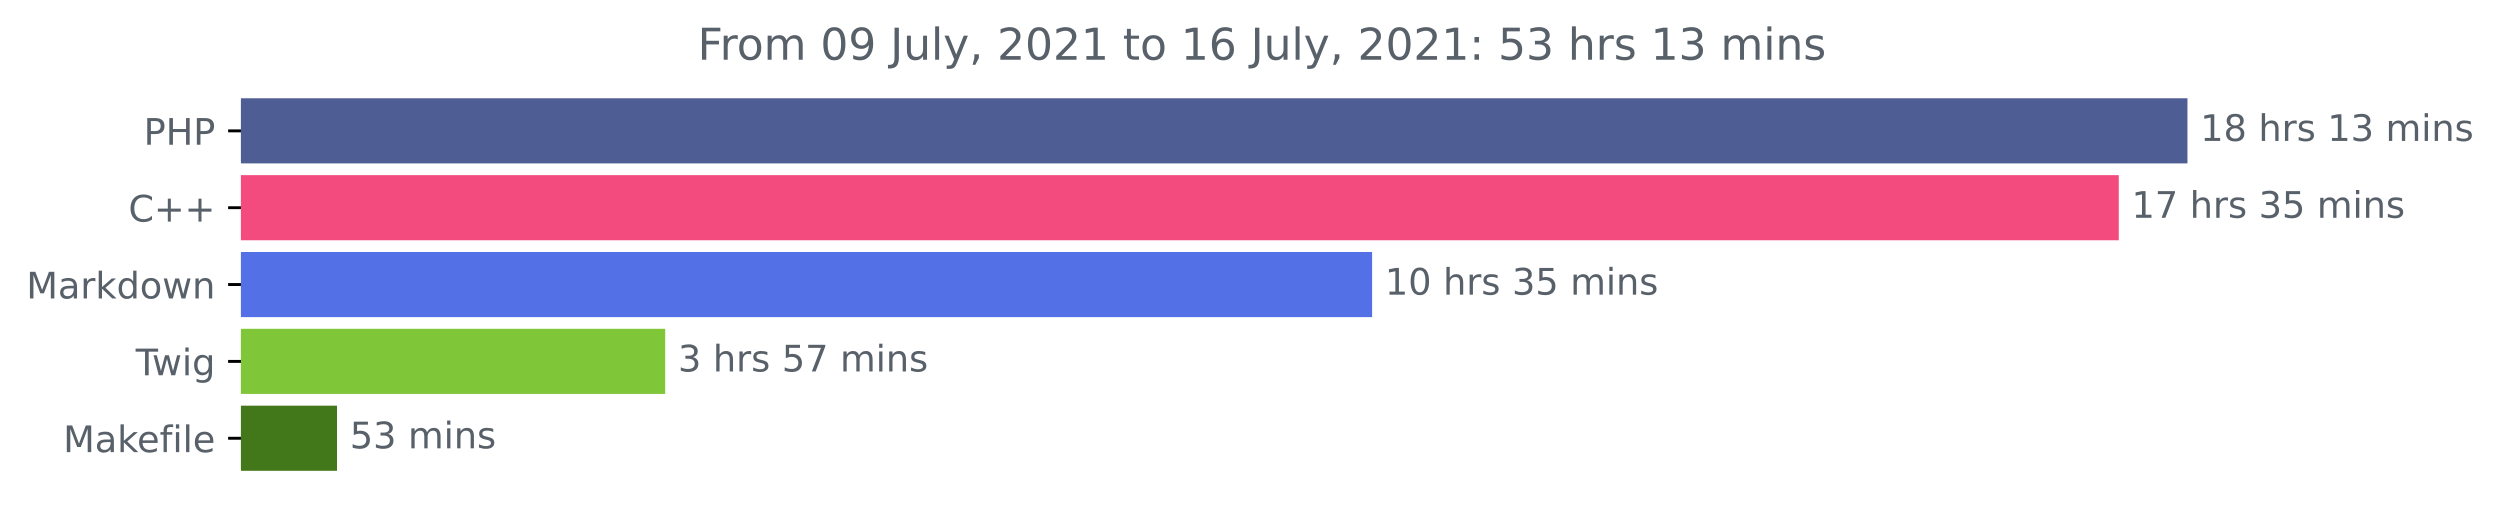
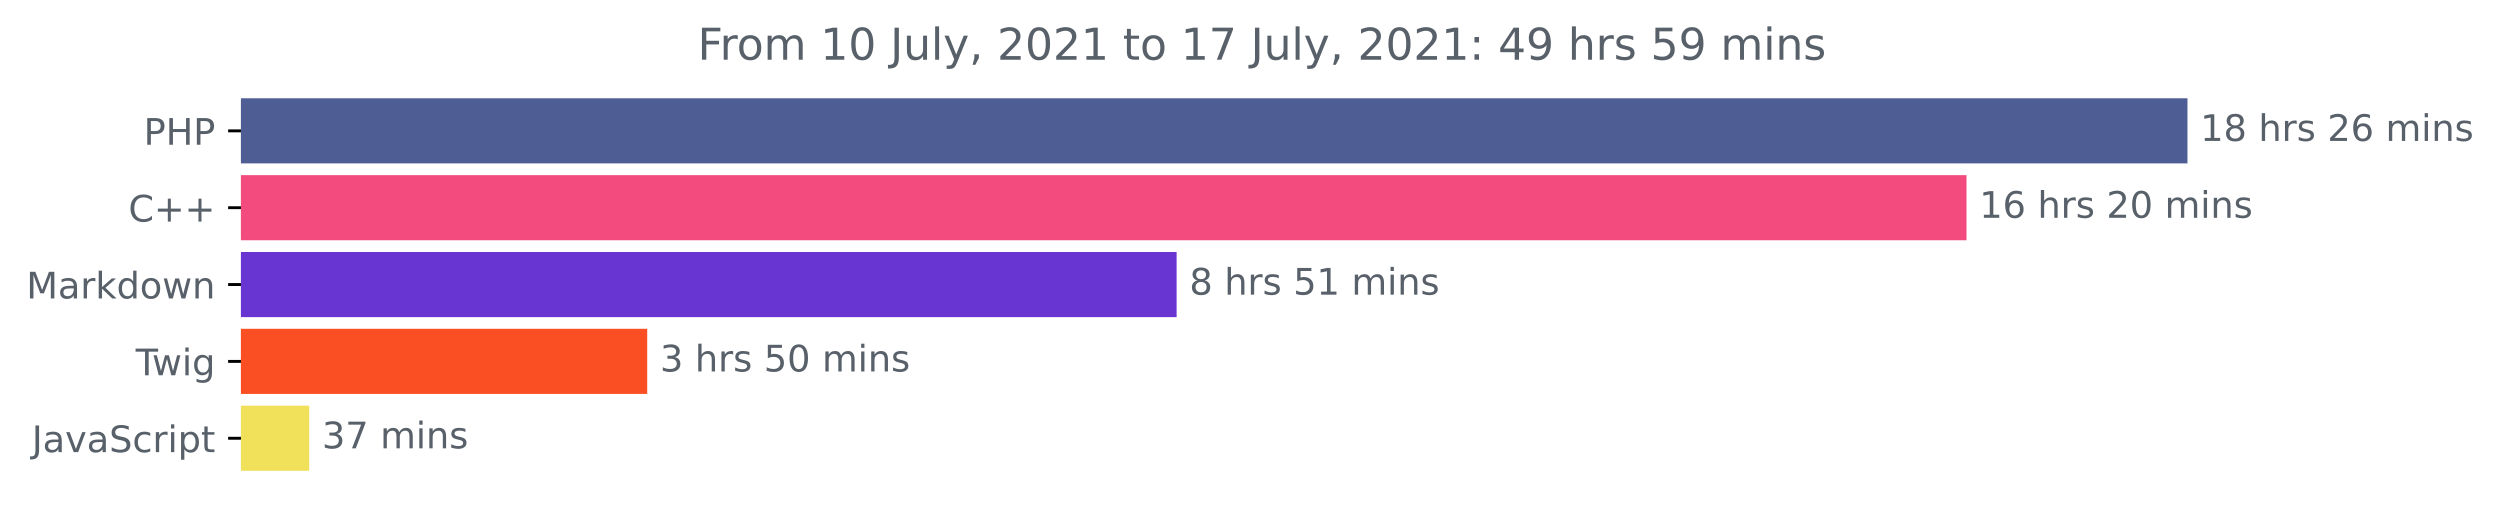
<svg xmlns="http://www.w3.org/2000/svg" xmlns:xlink="http://www.w3.org/1999/xlink" height="140.398pt" version="1.1" viewBox="0 0 683.177 140.398" width="683.177pt">
  <defs>
    <style type="text/css">*{stroke-linecap:butt;stroke-linejoin:round;}</style>
  </defs>
  <g id="figure_1">
    <g id="patch_1">
      <path d="M 0 140.398  L 683.177 140.398  L 683.177 0  L 0 0  z " style="fill:none;" />
    </g>
    <g id="axes_1">
      <g id="patch_2">
-         <path clip-path="url(#pebcabd58dd)" d="M 65.841 27.358  L 597.269 27.358  L 597.269 44.158  L 65.841 44.158  z " style="fill:#4f5d95;stroke:#4f5d95;stroke-linejoin:miter;" />
+         <path clip-path="url(#p5aadd3c479)" d="M 65.841 27.358  L 597.269 27.358  L 597.269 44.158  L 65.841 44.158  z " style="fill:#4f5d95;stroke:#4f5d95;stroke-linejoin:miter;" />
      </g>
      <g id="patch_3">
-         <path clip-path="url(#pebcabd58dd)" d="M 65.841 48.358  L 578.495 48.358  L 578.495 65.158  L 65.841 65.158  z " style="fill:#f34b7d;stroke:#f34b7d;stroke-linejoin:miter;" />
+         <path clip-path="url(#p5aadd3c479)" d="M 65.841 48.358  L 536.893 48.358  L 536.893 65.158  L 65.841 65.158  z " style="fill:#f34b7d;stroke:#f34b7d;stroke-linejoin:miter;" />
      </g>
      <g id="patch_4">
-         <path clip-path="url(#pebcabd58dd)" d="M 65.841 69.358  L 374.457 69.358  L 374.457 86.158  L 65.841 86.158  z " style="fill:#5370e7;stroke:#5370e7;stroke-linejoin:miter;" />
+         <path clip-path="url(#p5aadd3c479)" d="M 65.841 69.358  L 321.036 69.358  L 321.036 86.158  L 65.841 86.158  z " style="fill:#6835d2;stroke:#6835d2;stroke-linejoin:miter;" />
      </g>
      <g id="patch_5">
-         <path clip-path="url(#pebcabd58dd)" d="M 65.841 90.358  L 181.281 90.358  L 181.281 107.158  L 65.841 107.158  z " style="fill:#7fc639;stroke:#7fc639;stroke-linejoin:miter;" />
+         <path clip-path="url(#p5aadd3c479)" d="M 65.841 90.358  L 176.363 90.358  L 176.363 107.158  L 65.841 107.158  z " style="fill:#fa4f22;stroke:#fa4f22;stroke-linejoin:miter;" />
      </g>
      <g id="patch_6">
-         <path clip-path="url(#pebcabd58dd)" d="M 65.841 111.358  L 91.597 111.358  L 91.597 128.158  L 65.841 128.158  z " style="fill:#427819;stroke:#427819;stroke-linejoin:miter;" />
+         <path clip-path="url(#p5aadd3c479)" d="M 65.841 111.358  L 83.997 111.358  L 83.997 128.158  L 65.841 128.158  z " style="fill:#f1e05a;stroke:#f1e05a;stroke-linejoin:miter;" />
      </g>
      <g id="matplotlib.axis_1" />
      <g id="matplotlib.axis_2">
        <g id="ytick_1">
          <g id="line2d_1">
            <defs>
-               <path d="M 0 0  L -3.5 0  " id="ma02a89153a" style="stroke:#000000;stroke-width:0.8;" />
+               <path d="M 0 0  L -3.5 0  " id="mdbe71262ec" style="stroke:#000000;stroke-width:0.8;" />
            </defs>
            <g>
-               <use style="stroke:#000000;stroke-width:0.8;" x="65.841" xlink:href="#ma02a89153a" y="35.758" />
+               <use style="stroke:#000000;stroke-width:0.8;" x="65.841" xlink:href="#mdbe71262ec" y="35.758" />
            </g>
          </g>
          <g id="text_1">
            <g style="fill:#586069;" transform="translate(39.26094 39.55734)scale(0.1 -0.1)">
              <defs>
                <path d="M 1259 4147  L 1259 2394  L 2053 2394  Q 2494 2394 2734 2622  Q 2975 2850 2975 3272  Q 2975 3691 2734 3919  Q 2494 4147 2053 4147  L 1259 4147  z M 628 4666  L 2053 4666  Q 2838 4666 3239 4311  Q 3641 3956 3641 3272  Q 3641 2581 3239 2228  Q 2838 1875 2053 1875  L 1259 1875  L 1259 0  L 628 0  L 628 4666  z " id="DejaVuSans-50" transform="scale(0.015625)" />
                <path d="M 628 4666  L 1259 4666  L 1259 2753  L 3553 2753  L 3553 4666  L 4184 4666  L 4184 0  L 3553 0  L 3553 2222  L 1259 2222  L 1259 0  L 628 0  L 628 4666  z " id="DejaVuSans-48" transform="scale(0.015625)" />
              </defs>
              <use xlink:href="#DejaVuSans-50" />
              <use x="60.303" xlink:href="#DejaVuSans-48" />
              <use x="135.498" xlink:href="#DejaVuSans-50" />
            </g>
          </g>
        </g>
        <g id="ytick_2">
          <g id="line2d_2">
            <g>
-               <use style="stroke:#000000;stroke-width:0.8;" x="65.841" xlink:href="#ma02a89153a" y="56.758" />
+               <use style="stroke:#000000;stroke-width:0.8;" x="65.841" xlink:href="#mdbe71262ec" y="56.758" />
            </g>
          </g>
          <g id="text_2">
            <g style="fill:#586069;" transform="translate(35.09844 60.55734)scale(0.1 -0.1)">
              <defs>
                <path d="M 4122 4306  L 4122 3641  Q 3803 3938 3442 4084  Q 3081 4231 2675 4231  Q 1875 4231 1450 3742  Q 1025 3253 1025 2328  Q 1025 1406 1450 917  Q 1875 428 2675 428  Q 3081 428 3442 575  Q 3803 722 4122 1019  L 4122 359  Q 3791 134 3420 21  Q 3050 -91 2638 -91  Q 1578 -91 968 557  Q 359 1206 359 2328  Q 359 3453 968 4101  Q 1578 4750 2638 4750  Q 3056 4750 3426 4639  Q 3797 4528 4122 4306  z " id="DejaVuSans-43" transform="scale(0.015625)" />
                <path d="M 2944 4013  L 2944 2272  L 4684 2272  L 4684 1741  L 2944 1741  L 2944 0  L 2419 0  L 2419 1741  L 678 1741  L 678 2272  L 2419 2272  L 2419 4013  L 2944 4013  z " id="DejaVuSans-2b" transform="scale(0.015625)" />
              </defs>
              <use xlink:href="#DejaVuSans-43" />
              <use x="69.824" xlink:href="#DejaVuSans-2b" />
              <use x="153.613" xlink:href="#DejaVuSans-2b" />
            </g>
          </g>
        </g>
        <g id="ytick_3">
          <g id="line2d_3">
            <g>
-               <use style="stroke:#000000;stroke-width:0.8;" x="65.841" xlink:href="#ma02a89153a" y="77.758" />
+               <use style="stroke:#000000;stroke-width:0.8;" x="65.841" xlink:href="#mdbe71262ec" y="77.758" />
            </g>
          </g>
          <g id="text_3">
            <g style="fill:#586069;" transform="translate(7.2 81.55734)scale(0.1 -0.1)">
              <defs>
                <path d="M 628 4666  L 1569 4666  L 2759 1491  L 3956 4666  L 4897 4666  L 4897 0  L 4281 0  L 4281 4097  L 3078 897  L 2444 897  L 1241 4097  L 1241 0  L 628 0  L 628 4666  z " id="DejaVuSans-4d" transform="scale(0.015625)" />
                <path d="M 2194 1759  Q 1497 1759 1228 1600  Q 959 1441 959 1056  Q 959 750 1161 570  Q 1363 391 1709 391  Q 2188 391 2477 730  Q 2766 1069 2766 1631  L 2766 1759  L 2194 1759  z M 3341 1997  L 3341 0  L 2766 0  L 2766 531  Q 2569 213 2275 61  Q 1981 -91 1556 -91  Q 1019 -91 701 211  Q 384 513 384 1019  Q 384 1609 779 1909  Q 1175 2209 1959 2209  L 2766 2209  L 2766 2266  Q 2766 2663 2505 2880  Q 2244 3097 1772 3097  Q 1472 3097 1187 3025  Q 903 2953 641 2809  L 641 3341  Q 956 3463 1253 3523  Q 1550 3584 1831 3584  Q 2591 3584 2966 3190  Q 3341 2797 3341 1997  z " id="DejaVuSans-61" transform="scale(0.015625)" />
                <path d="M 2631 2963  Q 2534 3019 2420 3045  Q 2306 3072 2169 3072  Q 1681 3072 1420 2755  Q 1159 2438 1159 1844  L 1159 0  L 581 0  L 581 3500  L 1159 3500  L 1159 2956  Q 1341 3275 1631 3429  Q 1922 3584 2338 3584  Q 2397 3584 2469 3576  Q 2541 3569 2628 3553  L 2631 2963  z " id="DejaVuSans-72" transform="scale(0.015625)" />
                <path d="M 581 4863  L 1159 4863  L 1159 1991  L 2875 3500  L 3609 3500  L 1753 1863  L 3688 0  L 2938 0  L 1159 1709  L 1159 0  L 581 0  L 581 4863  z " id="DejaVuSans-6b" transform="scale(0.015625)" />
                <path d="M 2906 2969  L 2906 4863  L 3481 4863  L 3481 0  L 2906 0  L 2906 525  Q 2725 213 2448 61  Q 2172 -91 1784 -91  Q 1150 -91 751 415  Q 353 922 353 1747  Q 353 2572 751 3078  Q 1150 3584 1784 3584  Q 2172 3584 2448 3432  Q 2725 3281 2906 2969  z M 947 1747  Q 947 1113 1208 752  Q 1469 391 1925 391  Q 2381 391 2643 752  Q 2906 1113 2906 1747  Q 2906 2381 2643 2742  Q 2381 3103 1925 3103  Q 1469 3103 1208 2742  Q 947 2381 947 1747  z " id="DejaVuSans-64" transform="scale(0.015625)" />
                <path d="M 1959 3097  Q 1497 3097 1228 2736  Q 959 2375 959 1747  Q 959 1119 1226 758  Q 1494 397 1959 397  Q 2419 397 2687 759  Q 2956 1122 2956 1747  Q 2956 2369 2687 2733  Q 2419 3097 1959 3097  z M 1959 3584  Q 2709 3584 3137 3096  Q 3566 2609 3566 1747  Q 3566 888 3137 398  Q 2709 -91 1959 -91  Q 1206 -91 779 398  Q 353 888 353 1747  Q 353 2609 779 3096  Q 1206 3584 1959 3584  z " id="DejaVuSans-6f" transform="scale(0.015625)" />
                <path d="M 269 3500  L 844 3500  L 1563 769  L 2278 3500  L 2956 3500  L 3675 769  L 4391 3500  L 4966 3500  L 4050 0  L 3372 0  L 2619 2869  L 1863 0  L 1184 0  L 269 3500  z " id="DejaVuSans-77" transform="scale(0.015625)" />
                <path d="M 3513 2113  L 3513 0  L 2938 0  L 2938 2094  Q 2938 2591 2744 2837  Q 2550 3084 2163 3084  Q 1697 3084 1428 2787  Q 1159 2491 1159 1978  L 1159 0  L 581 0  L 581 3500  L 1159 3500  L 1159 2956  Q 1366 3272 1645 3428  Q 1925 3584 2291 3584  Q 2894 3584 3203 3211  Q 3513 2838 3513 2113  z " id="DejaVuSans-6e" transform="scale(0.015625)" />
              </defs>
              <use xlink:href="#DejaVuSans-4d" />
              <use x="86.279" xlink:href="#DejaVuSans-61" />
              <use x="147.559" xlink:href="#DejaVuSans-72" />
              <use x="188.672" xlink:href="#DejaVuSans-6b" />
              <use x="246.582" xlink:href="#DejaVuSans-64" />
              <use x="310.059" xlink:href="#DejaVuSans-6f" />
              <use x="371.24" xlink:href="#DejaVuSans-77" />
              <use x="453.027" xlink:href="#DejaVuSans-6e" />
            </g>
          </g>
        </g>
        <g id="ytick_4">
          <g id="line2d_4">
            <g>
-               <use style="stroke:#000000;stroke-width:0.8;" x="65.841" xlink:href="#ma02a89153a" y="98.758" />
+               <use style="stroke:#000000;stroke-width:0.8;" x="65.841" xlink:href="#mdbe71262ec" y="98.758" />
            </g>
          </g>
          <g id="text_4">
            <g style="fill:#586069;" transform="translate(37.07812 102.5573)scale(0.1 -0.1)">
              <defs>
                <path d="M -19 4666  L 3928 4666  L 3928 4134  L 2272 4134  L 2272 0  L 1638 0  L 1638 4134  L -19 4134  L -19 4666  z " id="DejaVuSans-54" transform="scale(0.015625)" />
                <path d="M 603 3500  L 1178 3500  L 1178 0  L 603 0  L 603 3500  z M 603 4863  L 1178 4863  L 1178 4134  L 603 4134  L 603 4863  z " id="DejaVuSans-69" transform="scale(0.015625)" />
                <path d="M 2906 1791  Q 2906 2416 2648 2759  Q 2391 3103 1925 3103  Q 1463 3103 1205 2759  Q 947 2416 947 1791  Q 947 1169 1205 825  Q 1463 481 1925 481  Q 2391 481 2648 825  Q 2906 1169 2906 1791  z M 3481 434  Q 3481 -459 3084 -895  Q 2688 -1331 1869 -1331  Q 1566 -1331 1297 -1286  Q 1028 -1241 775 -1147  L 775 -588  Q 1028 -725 1275 -790  Q 1522 -856 1778 -856  Q 2344 -856 2625 -561  Q 2906 -266 2906 331  L 2906 616  Q 2728 306 2450 153  Q 2172 0 1784 0  Q 1141 0 747 490  Q 353 981 353 1791  Q 353 2603 747 3093  Q 1141 3584 1784 3584  Q 2172 3584 2450 3431  Q 2728 3278 2906 2969  L 2906 3500  L 3481 3500  L 3481 434  z " id="DejaVuSans-67" transform="scale(0.015625)" />
              </defs>
              <use xlink:href="#DejaVuSans-54" />
              <use x="44.584" xlink:href="#DejaVuSans-77" />
              <use x="126.371" xlink:href="#DejaVuSans-69" />
              <use x="154.154" xlink:href="#DejaVuSans-67" />
            </g>
          </g>
        </g>
        <g id="ytick_5">
          <g id="line2d_5">
            <g>
-               <use style="stroke:#000000;stroke-width:0.8;" x="65.841" xlink:href="#ma02a89153a" y="119.758" />
+               <use style="stroke:#000000;stroke-width:0.8;" x="65.841" xlink:href="#mdbe71262ec" y="119.758" />
            </g>
          </g>
          <g id="text_5">
-             <g style="fill:#586069;" transform="translate(17.27344 123.5573)scale(0.1 -0.1)">
-               <defs>
-                 <path d="M 3597 1894  L 3597 1613  L 953 1613  Q 991 1019 1311 708  Q 1631 397 2203 397  Q 2534 397 2845 478  Q 3156 559 3463 722  L 3463 178  Q 3153 47 2828 -22  Q 2503 -91 2169 -91  Q 1331 -91 842 396  Q 353 884 353 1716  Q 353 2575 817 3079  Q 1281 3584 2069 3584  Q 2775 3584 3186 3129  Q 3597 2675 3597 1894  z M 3022 2063  Q 3016 2534 2758 2815  Q 2500 3097 2075 3097  Q 1594 3097 1305 2825  Q 1016 2553 972 2059  L 3022 2063  z " id="DejaVuSans-65" transform="scale(0.015625)" />
-                 <path d="M 2375 4863  L 2375 4384  L 1825 4384  Q 1516 4384 1395 4259  Q 1275 4134 1275 3809  L 1275 3500  L 2222 3500  L 2222 3053  L 1275 3053  L 1275 0  L 697 0  L 697 3053  L 147 3053  L 147 3500  L 697 3500  L 697 3744  Q 697 4328 969 4595  Q 1241 4863 1831 4863  L 2375 4863  z " id="DejaVuSans-66" transform="scale(0.015625)" />
-                 <path d="M 603 4863  L 1178 4863  L 1178 0  L 603 0  L 603 4863  z " id="DejaVuSans-6c" transform="scale(0.015625)" />
-               </defs>
-               <use xlink:href="#DejaVuSans-4d" />
-               <use x="86.279" xlink:href="#DejaVuSans-61" />
-               <use x="147.559" xlink:href="#DejaVuSans-6b" />
-               <use x="201.844" xlink:href="#DejaVuSans-65" />
-               <use x="263.367" xlink:href="#DejaVuSans-66" />
-               <use x="298.572" xlink:href="#DejaVuSans-69" />
-               <use x="326.355" xlink:href="#DejaVuSans-6c" />
-               <use x="354.139" xlink:href="#DejaVuSans-65" />
+             <g style="fill:#586069;" transform="translate(8.710938 123.5573)scale(0.1 -0.1)">
+               <defs>
+                 <path d="M 628 4666  L 1259 4666  L 1259 325  Q 1259 -519 939 -900  Q 619 -1281 -91 -1281  L -331 -1281  L -331 -750  L -134 -750  Q 284 -750 456 -515  Q 628 -281 628 325  L 628 4666  z " id="DejaVuSans-4a" transform="scale(0.015625)" />
+                 <path d="M 191 3500  L 800 3500  L 1894 563  L 2988 3500  L 3597 3500  L 2284 0  L 1503 0  L 191 3500  z " id="DejaVuSans-76" transform="scale(0.015625)" />
+                 <path d="M 3425 4513  L 3425 3897  Q 3066 4069 2747 4153  Q 2428 4238 2131 4238  Q 1616 4238 1336 4038  Q 1056 3838 1056 3469  Q 1056 3159 1242 3001  Q 1428 2844 1947 2747  L 2328 2669  Q 3034 2534 3370 2195  Q 3706 1856 3706 1288  Q 3706 609 3251 259  Q 2797 -91 1919 -91  Q 1588 -91 1214 -16  Q 841 59 441 206  L 441 856  Q 825 641 1194 531  Q 1563 422 1919 422  Q 2459 422 2753 634  Q 3047 847 3047 1241  Q 3047 1584 2836 1778  Q 2625 1972 2144 2069  L 1759 2144  Q 1053 2284 737 2584  Q 422 2884 422 3419  Q 422 4038 858 4394  Q 1294 4750 2059 4750  Q 2388 4750 2728 4690  Q 3069 4631 3425 4513  z " id="DejaVuSans-53" transform="scale(0.015625)" />
+                 <path d="M 3122 3366  L 3122 2828  Q 2878 2963 2633 3030  Q 2388 3097 2138 3097  Q 1578 3097 1268 2742  Q 959 2388 959 1747  Q 959 1106 1268 751  Q 1578 397 2138 397  Q 2388 397 2633 464  Q 2878 531 3122 666  L 3122 134  Q 2881 22 2623 -34  Q 2366 -91 2075 -91  Q 1284 -91 818 406  Q 353 903 353 1747  Q 353 2603 823 3093  Q 1294 3584 2113 3584  Q 2378 3584 2631 3529  Q 2884 3475 3122 3366  z " id="DejaVuSans-63" transform="scale(0.015625)" />
+                 <path d="M 1159 525  L 1159 -1331  L 581 -1331  L 581 3500  L 1159 3500  L 1159 2969  Q 1341 3281 1617 3432  Q 1894 3584 2278 3584  Q 2916 3584 3314 3078  Q 3713 2572 3713 1747  Q 3713 922 3314 415  Q 2916 -91 2278 -91  Q 1894 -91 1617 61  Q 1341 213 1159 525  z M 3116 1747  Q 3116 2381 2855 2742  Q 2594 3103 2138 3103  Q 1681 3103 1420 2742  Q 1159 2381 1159 1747  Q 1159 1113 1420 752  Q 1681 391 2138 391  Q 2594 391 2855 752  Q 3116 1113 3116 1747  z " id="DejaVuSans-70" transform="scale(0.015625)" />
+                 <path d="M 1172 4494  L 1172 3500  L 2356 3500  L 2356 3053  L 1172 3053  L 1172 1153  Q 1172 725 1289 603  Q 1406 481 1766 481  L 2356 481  L 2356 0  L 1766 0  Q 1100 0 847 248  Q 594 497 594 1153  L 594 3053  L 172 3053  L 172 3500  L 594 3500  L 594 4494  L 1172 4494  z " id="DejaVuSans-74" transform="scale(0.015625)" />
+               </defs>
+               <use xlink:href="#DejaVuSans-4a" />
+               <use x="29.492" xlink:href="#DejaVuSans-61" />
+               <use x="90.771" xlink:href="#DejaVuSans-76" />
+               <use x="149.951" xlink:href="#DejaVuSans-61" />
+               <use x="211.23" xlink:href="#DejaVuSans-53" />
+               <use x="274.707" xlink:href="#DejaVuSans-63" />
+               <use x="329.688" xlink:href="#DejaVuSans-72" />
+               <use x="370.801" xlink:href="#DejaVuSans-69" />
+               <use x="398.584" xlink:href="#DejaVuSans-70" />
+               <use x="462.061" xlink:href="#DejaVuSans-74" />
            </g>
          </g>
        </g>
      </g>
      <g id="text_6">
        <g style="fill:#586069;" transform="translate(601.2692 38.5175)scale(0.1 -0.1)">
          <defs>
            <path d="M 794 531  L 1825 531  L 1825 4091  L 703 3866  L 703 4441  L 1819 4666  L 2450 4666  L 2450 531  L 3481 531  L 3481 0  L 794 0  L 794 531  z " id="DejaVuSans-31" transform="scale(0.015625)" />
            <path d="M 2034 2216  Q 1584 2216 1326 1975  Q 1069 1734 1069 1313  Q 1069 891 1326 650  Q 1584 409 2034 409  Q 2484 409 2743 651  Q 3003 894 3003 1313  Q 3003 1734 2745 1975  Q 2488 2216 2034 2216  z M 1403 2484  Q 997 2584 770 2862  Q 544 3141 544 3541  Q 544 4100 942 4425  Q 1341 4750 2034 4750  Q 2731 4750 3128 4425  Q 3525 4100 3525 3541  Q 3525 3141 3298 2862  Q 3072 2584 2669 2484  Q 3125 2378 3379 2068  Q 3634 1759 3634 1313  Q 3634 634 3220 271  Q 2806 -91 2034 -91  Q 1263 -91 848 271  Q 434 634 434 1313  Q 434 1759 690 2068  Q 947 2378 1403 2484  z M 1172 3481  Q 1172 3119 1398 2916  Q 1625 2713 2034 2713  Q 2441 2713 2670 2916  Q 2900 3119 2900 3481  Q 2900 3844 2670 4047  Q 2441 4250 2034 4250  Q 1625 4250 1398 4047  Q 1172 3844 1172 3481  z " id="DejaVuSans-38" transform="scale(0.015625)" />
            <path id="DejaVuSans-20" transform="scale(0.015625)" />
            <path d="M 3513 2113  L 3513 0  L 2938 0  L 2938 2094  Q 2938 2591 2744 2837  Q 2550 3084 2163 3084  Q 1697 3084 1428 2787  Q 1159 2491 1159 1978  L 1159 0  L 581 0  L 581 4863  L 1159 4863  L 1159 2956  Q 1366 3272 1645 3428  Q 1925 3584 2291 3584  Q 2894 3584 3203 3211  Q 3513 2838 3513 2113  z " id="DejaVuSans-68" transform="scale(0.015625)" />
            <path d="M 2834 3397  L 2834 2853  Q 2591 2978 2328 3040  Q 2066 3103 1784 3103  Q 1356 3103 1142 2972  Q 928 2841 928 2578  Q 928 2378 1081 2264  Q 1234 2150 1697 2047  L 1894 2003  Q 2506 1872 2764 1633  Q 3022 1394 3022 966  Q 3022 478 2636 193  Q 2250 -91 1575 -91  Q 1294 -91 989 -36  Q 684 19 347 128  L 347 722  Q 666 556 975 473  Q 1284 391 1588 391  Q 1994 391 2212 530  Q 2431 669 2431 922  Q 2431 1156 2273 1281  Q 2116 1406 1581 1522  L 1381 1569  Q 847 1681 609 1914  Q 372 2147 372 2553  Q 372 3047 722 3315  Q 1072 3584 1716 3584  Q 2034 3584 2315 3537  Q 2597 3491 2834 3397  z " id="DejaVuSans-73" transform="scale(0.015625)" />
-             <path d="M 2597 2516  Q 3050 2419 3304 2112  Q 3559 1806 3559 1356  Q 3559 666 3084 287  Q 2609 -91 1734 -91  Q 1441 -91 1130 -33  Q 819 25 488 141  L 488 750  Q 750 597 1062 519  Q 1375 441 1716 441  Q 2309 441 2620 675  Q 2931 909 2931 1356  Q 2931 1769 2642 2001  Q 2353 2234 1838 2234  L 1294 2234  L 1294 2753  L 1863 2753  Q 2328 2753 2575 2939  Q 2822 3125 2822 3475  Q 2822 3834 2567 4026  Q 2313 4219 1838 4219  Q 1578 4219 1281 4162  Q 984 4106 628 3988  L 628 4550  Q 988 4650 1302 4700  Q 1616 4750 1894 4750  Q 2613 4750 3031 4423  Q 3450 4097 3450 3541  Q 3450 3153 3228 2886  Q 3006 2619 2597 2516  z " id="DejaVuSans-33" transform="scale(0.015625)" />
+             <path d="M 1228 531  L 3431 531  L 3431 0  L 469 0  L 469 531  Q 828 903 1448 1529  Q 2069 2156 2228 2338  Q 2531 2678 2651 2914  Q 2772 3150 2772 3378  Q 2772 3750 2511 3984  Q 2250 4219 1831 4219  Q 1534 4219 1204 4116  Q 875 4013 500 3803  L 500 4441  Q 881 4594 1212 4672  Q 1544 4750 1819 4750  Q 2544 4750 2975 4387  Q 3406 4025 3406 3419  Q 3406 3131 3298 2873  Q 3191 2616 2906 2266  Q 2828 2175 2409 1742  Q 1991 1309 1228 531  z " id="DejaVuSans-32" transform="scale(0.015625)" />
+             <path d="M 2113 2584  Q 1688 2584 1439 2293  Q 1191 2003 1191 1497  Q 1191 994 1439 701  Q 1688 409 2113 409  Q 2538 409 2786 701  Q 3034 994 3034 1497  Q 3034 2003 2786 2293  Q 2538 2584 2113 2584  z M 3366 4563  L 3366 3988  Q 3128 4100 2886 4159  Q 2644 4219 2406 4219  Q 1781 4219 1451 3797  Q 1122 3375 1075 2522  Q 1259 2794 1537 2939  Q 1816 3084 2150 3084  Q 2853 3084 3261 2657  Q 3669 2231 3669 1497  Q 3669 778 3244 343  Q 2819 -91 2113 -91  Q 1303 -91 875 529  Q 447 1150 447 2328  Q 447 3434 972 4092  Q 1497 4750 2381 4750  Q 2619 4750 2861 4703  Q 3103 4656 3366 4563  z " id="DejaVuSans-36" transform="scale(0.015625)" />
            <path d="M 3328 2828  Q 3544 3216 3844 3400  Q 4144 3584 4550 3584  Q 5097 3584 5394 3201  Q 5691 2819 5691 2113  L 5691 0  L 5113 0  L 5113 2094  Q 5113 2597 4934 2840  Q 4756 3084 4391 3084  Q 3944 3084 3684 2787  Q 3425 2491 3425 1978  L 3425 0  L 2847 0  L 2847 2094  Q 2847 2600 2669 2842  Q 2491 3084 2119 3084  Q 1678 3084 1418 2786  Q 1159 2488 1159 1978  L 1159 0  L 581 0  L 581 3500  L 1159 3500  L 1159 2956  Q 1356 3278 1631 3431  Q 1906 3584 2284 3584  Q 2666 3584 2933 3390  Q 3200 3197 3328 2828  z " id="DejaVuSans-6d" transform="scale(0.015625)" />
          </defs>
          <use xlink:href="#DejaVuSans-31" />
          <use x="63.623" xlink:href="#DejaVuSans-38" />
          <use x="127.246" xlink:href="#DejaVuSans-20" />
          <use x="159.033" xlink:href="#DejaVuSans-68" />
          <use x="222.412" xlink:href="#DejaVuSans-72" />
          <use x="263.525" xlink:href="#DejaVuSans-73" />
          <use x="315.625" xlink:href="#DejaVuSans-20" />
-           <use x="347.412" xlink:href="#DejaVuSans-31" />
-           <use x="411.035" xlink:href="#DejaVuSans-33" />
+           <use x="347.412" xlink:href="#DejaVuSans-32" />
+           <use x="411.035" xlink:href="#DejaVuSans-36" />
          <use x="474.658" xlink:href="#DejaVuSans-20" />
          <use x="506.445" xlink:href="#DejaVuSans-6d" />
          <use x="603.857" xlink:href="#DejaVuSans-69" />
          <use x="631.641" xlink:href="#DejaVuSans-6e" />
          <use x="695.02" xlink:href="#DejaVuSans-73" />
        </g>
      </g>
      <g id="text_7">
-         <g style="fill:#586069;" transform="translate(582.4946 59.5175)scale(0.1 -0.1)">
-           <defs>
-             <path d="M 525 4666  L 3525 4666  L 3525 4397  L 1831 0  L 1172 0  L 2766 4134  L 525 4134  L 525 4666  z " id="DejaVuSans-37" transform="scale(0.015625)" />
-             <path d="M 691 4666  L 3169 4666  L 3169 4134  L 1269 4134  L 1269 2991  Q 1406 3038 1543 3061  Q 1681 3084 1819 3084  Q 2600 3084 3056 2656  Q 3513 2228 3513 1497  Q 3513 744 3044 326  Q 2575 -91 1722 -91  Q 1428 -91 1123 -41  Q 819 9 494 109  L 494 744  Q 775 591 1075 516  Q 1375 441 1709 441  Q 2250 441 2565 725  Q 2881 1009 2881 1497  Q 2881 1984 2565 2268  Q 2250 2553 1709 2553  Q 1456 2553 1204 2497  Q 953 2441 691 2322  L 691 4666  z " id="DejaVuSans-35" transform="scale(0.015625)" />
+         <g style="fill:#586069;" transform="translate(540.8927 59.5175)scale(0.1 -0.1)">
+           <defs>
+             <path d="M 2034 4250  Q 1547 4250 1301 3770  Q 1056 3291 1056 2328  Q 1056 1369 1301 889  Q 1547 409 2034 409  Q 2525 409 2770 889  Q 3016 1369 3016 2328  Q 3016 3291 2770 3770  Q 2525 4250 2034 4250  z M 2034 4750  Q 2819 4750 3233 4129  Q 3647 3509 3647 2328  Q 3647 1150 3233 529  Q 2819 -91 2034 -91  Q 1250 -91 836 529  Q 422 1150 422 2328  Q 422 3509 836 4129  Q 1250 4750 2034 4750  z " id="DejaVuSans-30" transform="scale(0.015625)" />
          </defs>
          <use xlink:href="#DejaVuSans-31" />
-           <use x="63.623" xlink:href="#DejaVuSans-37" />
+           <use x="63.623" xlink:href="#DejaVuSans-36" />
          <use x="127.246" xlink:href="#DejaVuSans-20" />
          <use x="159.033" xlink:href="#DejaVuSans-68" />
          <use x="222.412" xlink:href="#DejaVuSans-72" />
          <use x="263.525" xlink:href="#DejaVuSans-73" />
          <use x="315.625" xlink:href="#DejaVuSans-20" />
-           <use x="347.412" xlink:href="#DejaVuSans-33" />
-           <use x="411.035" xlink:href="#DejaVuSans-35" />
+           <use x="347.412" xlink:href="#DejaVuSans-32" />
+           <use x="411.035" xlink:href="#DejaVuSans-30" />
          <use x="474.658" xlink:href="#DejaVuSans-20" />
          <use x="506.445" xlink:href="#DejaVuSans-6d" />
          <use x="603.857" xlink:href="#DejaVuSans-69" />
          <use x="631.641" xlink:href="#DejaVuSans-6e" />
          <use x="695.02" xlink:href="#DejaVuSans-73" />
        </g>
      </g>
      <g id="text_8">
-         <g style="fill:#586069;" transform="translate(378.4571 80.5175)scale(0.1 -0.1)">
-           <defs>
-             <path d="M 2034 4250  Q 1547 4250 1301 3770  Q 1056 3291 1056 2328  Q 1056 1369 1301 889  Q 1547 409 2034 409  Q 2525 409 2770 889  Q 3016 1369 3016 2328  Q 3016 3291 2770 3770  Q 2525 4250 2034 4250  z M 2034 4750  Q 2819 4750 3233 4129  Q 3647 3509 3647 2328  Q 3647 1150 3233 529  Q 2819 -91 2034 -91  Q 1250 -91 836 529  Q 422 1150 422 2328  Q 422 3509 836 4129  Q 1250 4750 2034 4750  z " id="DejaVuSans-30" transform="scale(0.015625)" />
-           </defs>
-           <use xlink:href="#DejaVuSans-31" />
-           <use x="63.623" xlink:href="#DejaVuSans-30" />
-           <use x="127.246" xlink:href="#DejaVuSans-20" />
-           <use x="159.033" xlink:href="#DejaVuSans-68" />
-           <use x="222.412" xlink:href="#DejaVuSans-72" />
-           <use x="263.525" xlink:href="#DejaVuSans-73" />
-           <use x="315.625" xlink:href="#DejaVuSans-20" />
-           <use x="347.412" xlink:href="#DejaVuSans-33" />
-           <use x="411.035" xlink:href="#DejaVuSans-35" />
-           <use x="474.658" xlink:href="#DejaVuSans-20" />
-           <use x="506.445" xlink:href="#DejaVuSans-6d" />
-           <use x="603.857" xlink:href="#DejaVuSans-69" />
-           <use x="631.641" xlink:href="#DejaVuSans-6e" />
-           <use x="695.02" xlink:href="#DejaVuSans-73" />
+         <g style="fill:#586069;" transform="translate(325.0359 80.5175)scale(0.1 -0.1)">
+           <defs>
+             <path d="M 691 4666  L 3169 4666  L 3169 4134  L 1269 4134  L 1269 2991  Q 1406 3038 1543 3061  Q 1681 3084 1819 3084  Q 2600 3084 3056 2656  Q 3513 2228 3513 1497  Q 3513 744 3044 326  Q 2575 -91 1722 -91  Q 1428 -91 1123 -41  Q 819 9 494 109  L 494 744  Q 775 591 1075 516  Q 1375 441 1709 441  Q 2250 441 2565 725  Q 2881 1009 2881 1497  Q 2881 1984 2565 2268  Q 2250 2553 1709 2553  Q 1456 2553 1204 2497  Q 953 2441 691 2322  L 691 4666  z " id="DejaVuSans-35" transform="scale(0.015625)" />
+           </defs>
+           <use xlink:href="#DejaVuSans-38" />
+           <use x="63.623" xlink:href="#DejaVuSans-20" />
+           <use x="95.41" xlink:href="#DejaVuSans-68" />
+           <use x="158.789" xlink:href="#DejaVuSans-72" />
+           <use x="199.902" xlink:href="#DejaVuSans-73" />
+           <use x="252.002" xlink:href="#DejaVuSans-20" />
+           <use x="283.789" xlink:href="#DejaVuSans-35" />
+           <use x="347.412" xlink:href="#DejaVuSans-31" />
+           <use x="411.035" xlink:href="#DejaVuSans-20" />
+           <use x="442.822" xlink:href="#DejaVuSans-6d" />
+           <use x="540.234" xlink:href="#DejaVuSans-69" />
+           <use x="568.018" xlink:href="#DejaVuSans-6e" />
+           <use x="631.396" xlink:href="#DejaVuSans-73" />
        </g>
      </g>
      <g id="text_9">
-         <g style="fill:#586069;" transform="translate(185.2809 101.5175)scale(0.1 -0.1)">
+         <g style="fill:#586069;" transform="translate(180.3628 101.5175)scale(0.1 -0.1)">
+           <defs>
+             <path d="M 2597 2516  Q 3050 2419 3304 2112  Q 3559 1806 3559 1356  Q 3559 666 3084 287  Q 2609 -91 1734 -91  Q 1441 -91 1130 -33  Q 819 25 488 141  L 488 750  Q 750 597 1062 519  Q 1375 441 1716 441  Q 2309 441 2620 675  Q 2931 909 2931 1356  Q 2931 1769 2642 2001  Q 2353 2234 1838 2234  L 1294 2234  L 1294 2753  L 1863 2753  Q 2328 2753 2575 2939  Q 2822 3125 2822 3475  Q 2822 3834 2567 4026  Q 2313 4219 1838 4219  Q 1578 4219 1281 4162  Q 984 4106 628 3988  L 628 4550  Q 988 4650 1302 4700  Q 1616 4750 1894 4750  Q 2613 4750 3031 4423  Q 3450 4097 3450 3541  Q 3450 3153 3228 2886  Q 3006 2619 2597 2516  z " id="DejaVuSans-33" transform="scale(0.015625)" />
+           </defs>
          <use xlink:href="#DejaVuSans-33" />
          <use x="63.623" xlink:href="#DejaVuSans-20" />
          <use x="95.41" xlink:href="#DejaVuSans-68" />
          <use x="158.789" xlink:href="#DejaVuSans-72" />
          <use x="199.902" xlink:href="#DejaVuSans-73" />
          <use x="252.002" xlink:href="#DejaVuSans-20" />
          <use x="283.789" xlink:href="#DejaVuSans-35" />
-           <use x="347.412" xlink:href="#DejaVuSans-37" />
+           <use x="347.412" xlink:href="#DejaVuSans-30" />
          <use x="411.035" xlink:href="#DejaVuSans-20" />
          <use x="442.822" xlink:href="#DejaVuSans-6d" />
          <use x="540.234" xlink:href="#DejaVuSans-69" />
          <use x="568.018" xlink:href="#DejaVuSans-6e" />
          <use x="631.396" xlink:href="#DejaVuSans-73" />
        </g>
      </g>
      <g id="text_10">
-         <g style="fill:#586069;" transform="translate(95.59745 122.5175)scale(0.1 -0.1)">
-           <use xlink:href="#DejaVuSans-35" />
-           <use x="63.623" xlink:href="#DejaVuSans-33" />
+         <g style="fill:#586069;" transform="translate(87.99681 122.5175)scale(0.1 -0.1)">
+           <defs>
+             <path d="M 525 4666  L 3525 4666  L 3525 4397  L 1831 0  L 1172 0  L 2766 4134  L 525 4134  L 525 4666  z " id="DejaVuSans-37" transform="scale(0.015625)" />
+           </defs>
+           <use xlink:href="#DejaVuSans-33" />
+           <use x="63.623" xlink:href="#DejaVuSans-37" />
          <use x="127.246" xlink:href="#DejaVuSans-20" />
          <use x="159.033" xlink:href="#DejaVuSans-6d" />
          <use x="256.445" xlink:href="#DejaVuSans-69" />
          <use x="284.229" xlink:href="#DejaVuSans-6e" />
          <use x="347.607" xlink:href="#DejaVuSans-73" />
        </g>
      </g>
      <g id="text_11">
        <g style="fill:#586069;" transform="translate(190.6481 16.31812)scale(0.12 -0.12)">
          <defs>
            <path d="M 628 4666  L 3309 4666  L 3309 4134  L 1259 4134  L 1259 2759  L 3109 2759  L 3109 2228  L 1259 2228  L 1259 0  L 628 0  L 628 4666  z " id="DejaVuSans-46" transform="scale(0.015625)" />
-             <path d="M 703 97  L 703 672  Q 941 559 1184 500  Q 1428 441 1663 441  Q 2288 441 2617 861  Q 2947 1281 2994 2138  Q 2813 1869 2534 1725  Q 2256 1581 1919 1581  Q 1219 1581 811 2004  Q 403 2428 403 3163  Q 403 3881 828 4315  Q 1253 4750 1959 4750  Q 2769 4750 3195 4129  Q 3622 3509 3622 2328  Q 3622 1225 3098 567  Q 2575 -91 1691 -91  Q 1453 -91 1209 -44  Q 966 3 703 97  z M 1959 2075  Q 2384 2075 2632 2365  Q 2881 2656 2881 3163  Q 2881 3666 2632 3958  Q 2384 4250 1959 4250  Q 1534 4250 1286 3958  Q 1038 3666 1038 3163  Q 1038 2656 1286 2365  Q 1534 2075 1959 2075  z " id="DejaVuSans-39" transform="scale(0.015625)" />
-             <path d="M 628 4666  L 1259 4666  L 1259 325  Q 1259 -519 939 -900  Q 619 -1281 -91 -1281  L -331 -1281  L -331 -750  L -134 -750  Q 284 -750 456 -515  Q 628 -281 628 325  L 628 4666  z " id="DejaVuSans-4a" transform="scale(0.015625)" />
            <path d="M 544 1381  L 544 3500  L 1119 3500  L 1119 1403  Q 1119 906 1312 657  Q 1506 409 1894 409  Q 2359 409 2629 706  Q 2900 1003 2900 1516  L 2900 3500  L 3475 3500  L 3475 0  L 2900 0  L 2900 538  Q 2691 219 2414 64  Q 2138 -91 1772 -91  Q 1169 -91 856 284  Q 544 659 544 1381  z M 1991 3584  L 1991 3584  z " id="DejaVuSans-75" transform="scale(0.015625)" />
+             <path d="M 603 4863  L 1178 4863  L 1178 0  L 603 0  L 603 4863  z " id="DejaVuSans-6c" transform="scale(0.015625)" />
            <path d="M 2059 -325  Q 1816 -950 1584 -1140  Q 1353 -1331 966 -1331  L 506 -1331  L 506 -850  L 844 -850  Q 1081 -850 1212 -737  Q 1344 -625 1503 -206  L 1606 56  L 191 3500  L 800 3500  L 1894 763  L 2988 3500  L 3597 3500  L 2059 -325  z " id="DejaVuSans-79" transform="scale(0.015625)" />
            <path d="M 750 794  L 1409 794  L 1409 256  L 897 -744  L 494 -744  L 750 256  L 750 794  z " id="DejaVuSans-2c" transform="scale(0.015625)" />
-             <path d="M 1228 531  L 3431 531  L 3431 0  L 469 0  L 469 531  Q 828 903 1448 1529  Q 2069 2156 2228 2338  Q 2531 2678 2651 2914  Q 2772 3150 2772 3378  Q 2772 3750 2511 3984  Q 2250 4219 1831 4219  Q 1534 4219 1204 4116  Q 875 4013 500 3803  L 500 4441  Q 881 4594 1212 4672  Q 1544 4750 1819 4750  Q 2544 4750 2975 4387  Q 3406 4025 3406 3419  Q 3406 3131 3298 2873  Q 3191 2616 2906 2266  Q 2828 2175 2409 1742  Q 1991 1309 1228 531  z " id="DejaVuSans-32" transform="scale(0.015625)" />
-             <path d="M 1172 4494  L 1172 3500  L 2356 3500  L 2356 3053  L 1172 3053  L 1172 1153  Q 1172 725 1289 603  Q 1406 481 1766 481  L 2356 481  L 2356 0  L 1766 0  Q 1100 0 847 248  Q 594 497 594 1153  L 594 3053  L 172 3053  L 172 3500  L 594 3500  L 594 4494  L 1172 4494  z " id="DejaVuSans-74" transform="scale(0.015625)" />
-             <path d="M 2113 2584  Q 1688 2584 1439 2293  Q 1191 2003 1191 1497  Q 1191 994 1439 701  Q 1688 409 2113 409  Q 2538 409 2786 701  Q 3034 994 3034 1497  Q 3034 2003 2786 2293  Q 2538 2584 2113 2584  z M 3366 4563  L 3366 3988  Q 3128 4100 2886 4159  Q 2644 4219 2406 4219  Q 1781 4219 1451 3797  Q 1122 3375 1075 2522  Q 1259 2794 1537 2939  Q 1816 3084 2150 3084  Q 2853 3084 3261 2657  Q 3669 2231 3669 1497  Q 3669 778 3244 343  Q 2819 -91 2113 -91  Q 1303 -91 875 529  Q 447 1150 447 2328  Q 447 3434 972 4092  Q 1497 4750 2381 4750  Q 2619 4750 2861 4703  Q 3103 4656 3366 4563  z " id="DejaVuSans-36" transform="scale(0.015625)" />
            <path d="M 750 794  L 1409 794  L 1409 0  L 750 0  L 750 794  z M 750 3309  L 1409 3309  L 1409 2516  L 750 2516  L 750 3309  z " id="DejaVuSans-3a" transform="scale(0.015625)" />
+             <path d="M 2419 4116  L 825 1625  L 2419 1625  L 2419 4116  z M 2253 4666  L 3047 4666  L 3047 1625  L 3713 1625  L 3713 1100  L 3047 1100  L 3047 0  L 2419 0  L 2419 1100  L 313 1100  L 313 1709  L 2253 4666  z " id="DejaVuSans-34" transform="scale(0.015625)" />
+             <path d="M 703 97  L 703 672  Q 941 559 1184 500  Q 1428 441 1663 441  Q 2288 441 2617 861  Q 2947 1281 2994 2138  Q 2813 1869 2534 1725  Q 2256 1581 1919 1581  Q 1219 1581 811 2004  Q 403 2428 403 3163  Q 403 3881 828 4315  Q 1253 4750 1959 4750  Q 2769 4750 3195 4129  Q 3622 3509 3622 2328  Q 3622 1225 3098 567  Q 2575 -91 1691 -91  Q 1453 -91 1209 -44  Q 966 3 703 97  z M 1959 2075  Q 2384 2075 2632 2365  Q 2881 2656 2881 3163  Q 2881 3666 2632 3958  Q 2384 4250 1959 4250  Q 1534 4250 1286 3958  Q 1038 3666 1038 3163  Q 1038 2656 1286 2365  Q 1534 2075 1959 2075  z " id="DejaVuSans-39" transform="scale(0.015625)" />
          </defs>
          <use xlink:href="#DejaVuSans-46" />
          <use x="50.27" xlink:href="#DejaVuSans-72" />
          <use x="89.133" xlink:href="#DejaVuSans-6f" />
          <use x="150.314" xlink:href="#DejaVuSans-6d" />
          <use x="247.727" xlink:href="#DejaVuSans-20" />
-           <use x="279.514" xlink:href="#DejaVuSans-30" />
-           <use x="343.137" xlink:href="#DejaVuSans-39" />
+           <use x="279.514" xlink:href="#DejaVuSans-31" />
+           <use x="343.137" xlink:href="#DejaVuSans-30" />
          <use x="406.76" xlink:href="#DejaVuSans-20" />
          <use x="438.547" xlink:href="#DejaVuSans-4a" />
          <use x="468.039" xlink:href="#DejaVuSans-75" />
          <use x="531.418" xlink:href="#DejaVuSans-6c" />
          <use x="559.201" xlink:href="#DejaVuSans-79" />
          <use x="618.381" xlink:href="#DejaVuSans-2c" />
          <use x="650.168" xlink:href="#DejaVuSans-20" />
          <use x="681.955" xlink:href="#DejaVuSans-32" />
          <use x="745.578" xlink:href="#DejaVuSans-30" />
          <use x="809.201" xlink:href="#DejaVuSans-32" />
          <use x="872.824" xlink:href="#DejaVuSans-31" />
          <use x="936.447" xlink:href="#DejaVuSans-20" />
          <use x="968.234" xlink:href="#DejaVuSans-74" />
          <use x="1007.443" xlink:href="#DejaVuSans-6f" />
          <use x="1068.625" xlink:href="#DejaVuSans-20" />
          <use x="1100.412" xlink:href="#DejaVuSans-31" />
-           <use x="1164.035" xlink:href="#DejaVuSans-36" />
+           <use x="1164.035" xlink:href="#DejaVuSans-37" />
          <use x="1227.658" xlink:href="#DejaVuSans-20" />
          <use x="1259.445" xlink:href="#DejaVuSans-4a" />
          <use x="1288.938" xlink:href="#DejaVuSans-75" />
          <use x="1352.316" xlink:href="#DejaVuSans-6c" />
          <use x="1380.1" xlink:href="#DejaVuSans-79" />
          <use x="1439.279" xlink:href="#DejaVuSans-2c" />
          <use x="1471.066" xlink:href="#DejaVuSans-20" />
          <use x="1502.854" xlink:href="#DejaVuSans-32" />
          <use x="1566.477" xlink:href="#DejaVuSans-30" />
          <use x="1630.1" xlink:href="#DejaVuSans-32" />
          <use x="1693.723" xlink:href="#DejaVuSans-31" />
          <use x="1757.346" xlink:href="#DejaVuSans-3a" />
          <use x="1791.037" xlink:href="#DejaVuSans-20" />
-           <use x="1822.824" xlink:href="#DejaVuSans-35" />
-           <use x="1886.447" xlink:href="#DejaVuSans-33" />
+           <use x="1822.824" xlink:href="#DejaVuSans-34" />
+           <use x="1886.447" xlink:href="#DejaVuSans-39" />
          <use x="1950.07" xlink:href="#DejaVuSans-20" />
          <use x="1981.857" xlink:href="#DejaVuSans-68" />
          <use x="2045.236" xlink:href="#DejaVuSans-72" />
          <use x="2086.35" xlink:href="#DejaVuSans-73" />
          <use x="2138.449" xlink:href="#DejaVuSans-20" />
-           <use x="2170.236" xlink:href="#DejaVuSans-31" />
-           <use x="2233.859" xlink:href="#DejaVuSans-33" />
+           <use x="2170.236" xlink:href="#DejaVuSans-35" />
+           <use x="2233.859" xlink:href="#DejaVuSans-39" />
          <use x="2297.482" xlink:href="#DejaVuSans-20" />
          <use x="2329.27" xlink:href="#DejaVuSans-6d" />
          <use x="2426.682" xlink:href="#DejaVuSans-69" />
          <use x="2454.465" xlink:href="#DejaVuSans-6e" />
          <use x="2517.844" xlink:href="#DejaVuSans-73" />
        </g>
      </g>
    </g>
  </g>
  <defs>
-     <clipPath id="pebcabd58dd">
+     <clipPath id="p5aadd3c479">
      <rect height="110.88" width="558" x="65.841" y="22.318" />
    </clipPath>
  </defs>
</svg>
